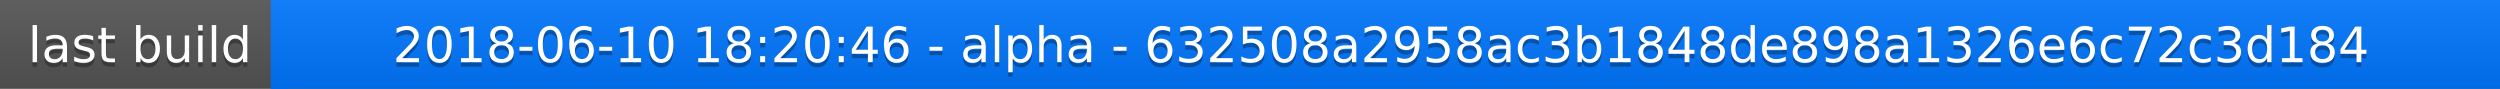
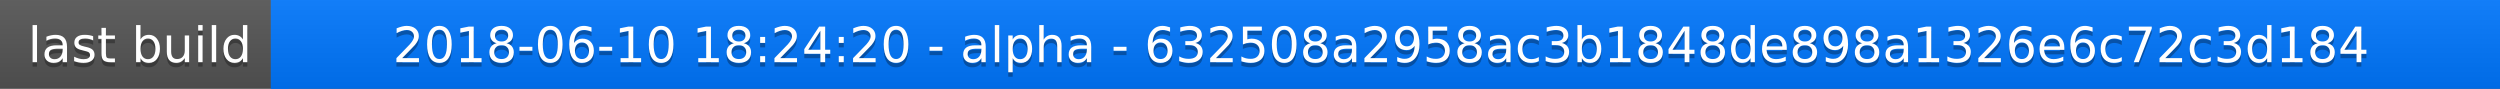
<svg xmlns="http://www.w3.org/2000/svg" width="563" height="20">
  <linearGradient id="a" x2="0" y2="100%">
    <stop offset="0" stop-color="#bbb" stop-opacity=".1" />
    <stop offset="1" stop-opacity=".1" />
  </linearGradient>
  <rect rx="0" width="563" height="20" fill="#555" />
  <rect rx="0" x="61" width="502" height="20" fill="#07f" />
  <path fill="#07f" d="M61 0h4v20h-4z" />
  <rect rx="0" width="563" height="20" fill="url(#a)" />
  <g fill="#fff" text-anchor="middle" font-family="DejaVu Sans,Verdana,Geneva,sans-serif" font-size="11">
    <text x="31.5" y="15" fill="#010101" fill-opacity=".3">last build</text>
    <text x="31.5" y="14">last build</text>
-     <text x="311" y="15" fill="#010101" fill-opacity=".3">2018-06-10 18:20:46 - alpha - 632508a2958ac3b1848de898a1326e6c72c3d184</text>
-     <text x="311" y="14">2018-06-10 18:20:46 - alpha - 632508a2958ac3b1848de898a1326e6c72c3d184</text>
+     <text x="311" y="15" fill="#010101" fill-opacity=".3">2018-06-10 18:24:20 - alpha - 632508a2958ac3b1848de898a1326e6c72c3d184</text>
+     <text x="311" y="14">2018-06-10 18:24:20 - alpha - 632508a2958ac3b1848de898a1326e6c72c3d184</text>
  </g>
</svg>
